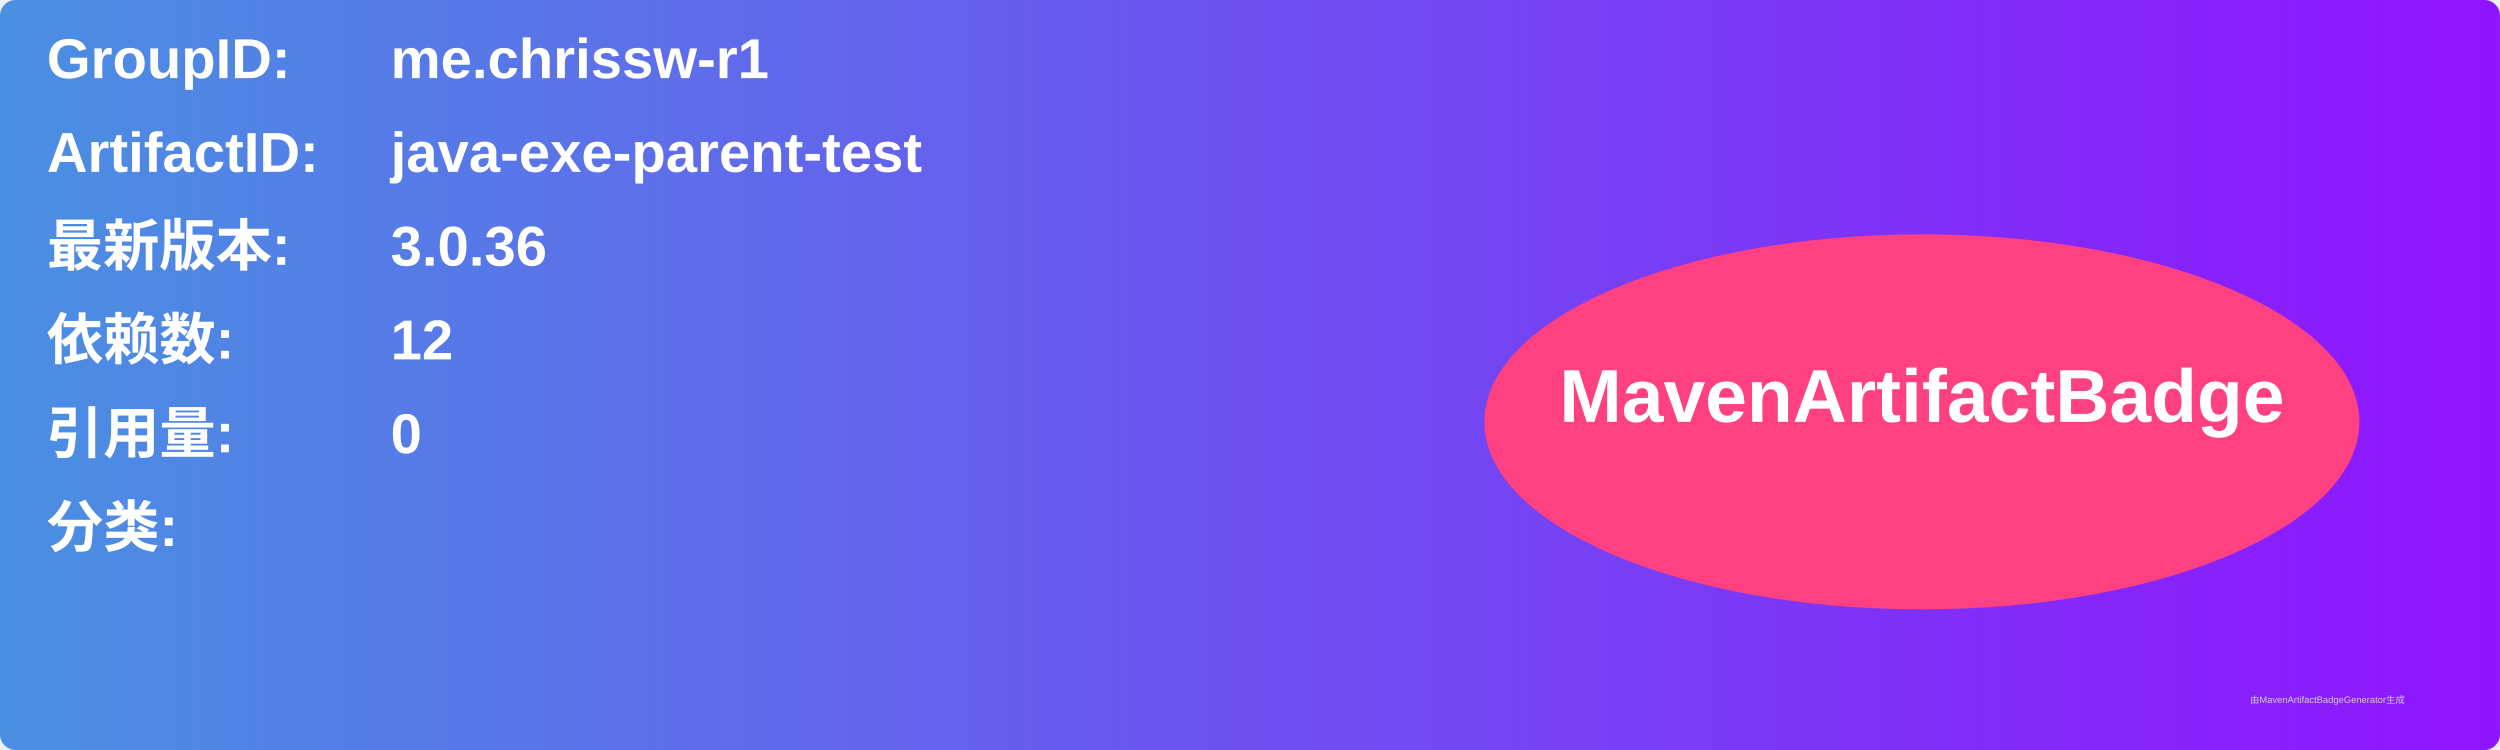
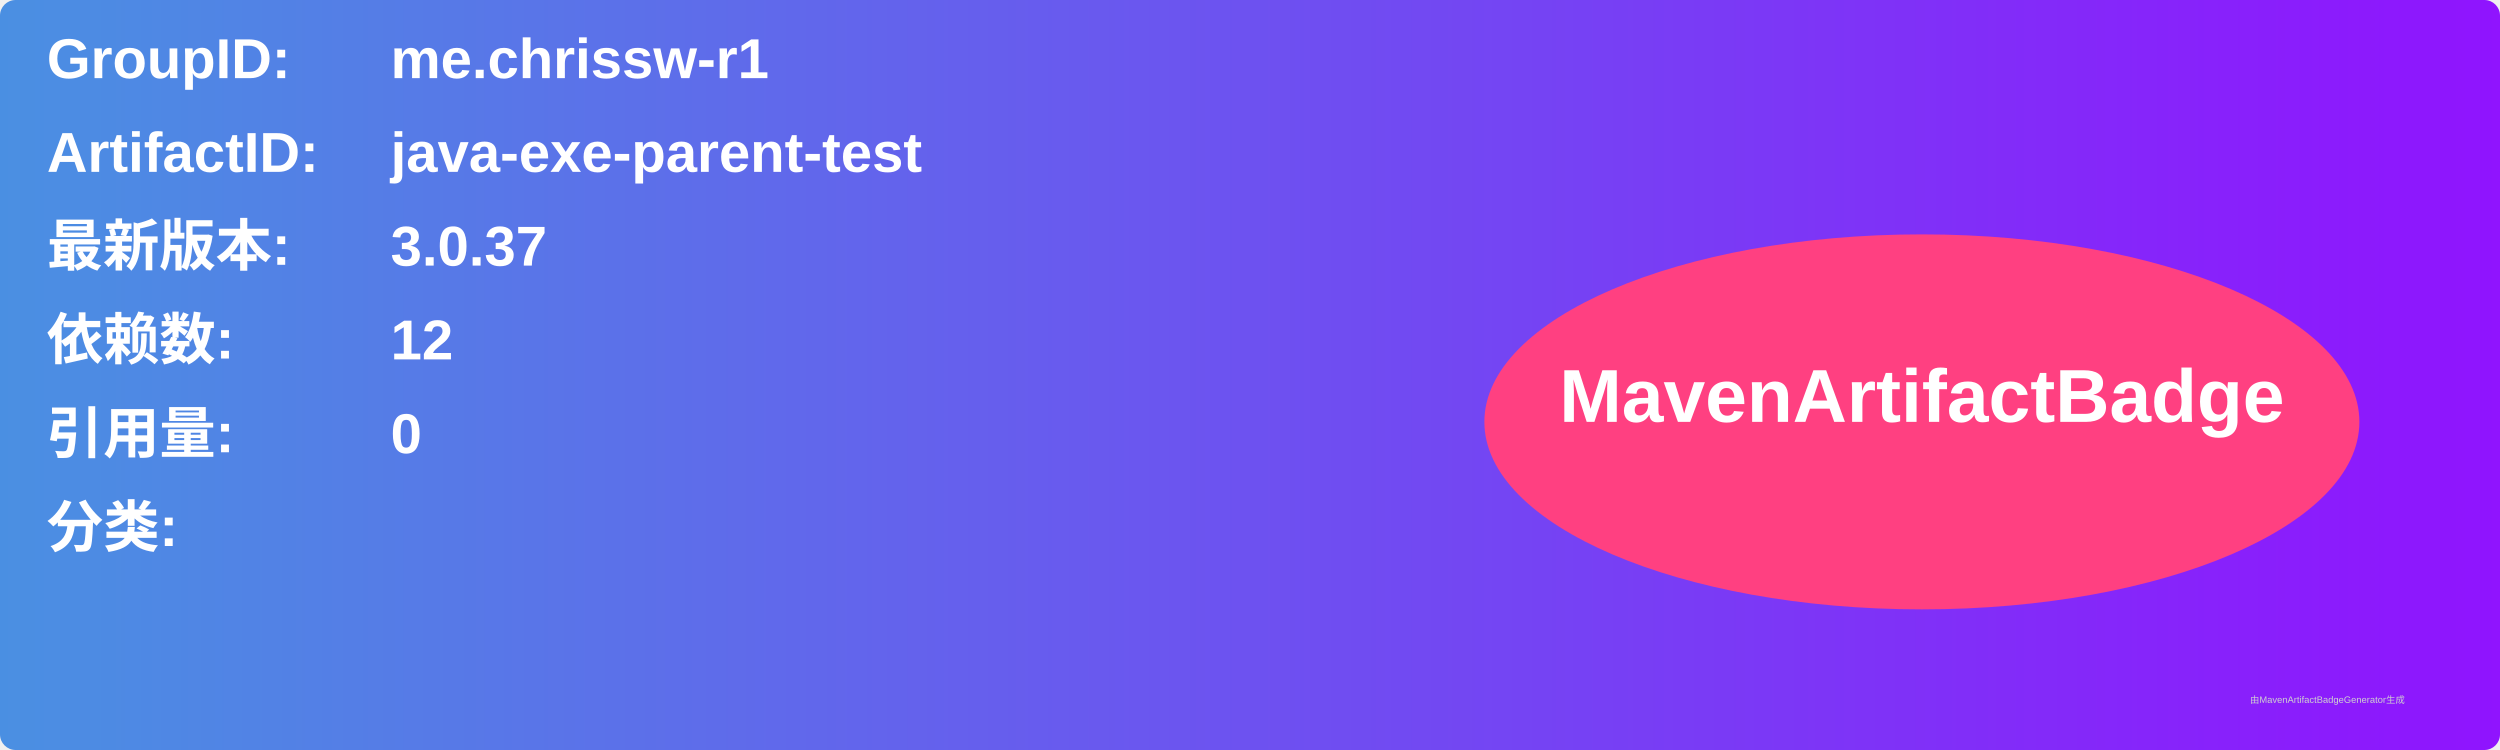
<svg xmlns="http://www.w3.org/2000/svg" width="800" height="240" viewBox="0 0 800 240">
  <linearGradient id="grad" x1="0%" y1="0%" x2="100%" y2="0%">
    <stop offset="0%" stop-color="#4a90e2" />
    <stop offset="100%" stop-color="#9013fe" />
  </linearGradient>
  <rect width="100%" height="100%" rx="5" ry="5" fill="url(#grad)" />
  <g transform="translate(15, 15)">
    <text x="0" y="10" font-family="Arial" font-size="18" fill="white" font-weight="bold" width="260">GroupID:</text>
    <text x="110" y="10" font-family="Arial" font-size="18" fill="white" font-weight="bold" width="460">me.chrissw-r1</text>
    <text x="0" y="40" font-family="Arial" font-size="18" fill="white" font-weight="bold" width="260">ArtifactID:</text>
    <text x="110" y="40" font-family="Arial" font-size="18" fill="white" font-weight="bold" width="460">java-exe-parent-test</text>
    <text x="0" y="70" font-family="Arial" font-size="18" fill="white" font-weight="bold">最新版本:</text>
    <text x="110" y="70" font-family="Arial" font-size="18" fill="white" font-weight="bold">
-       <tspan font-weight="bold">3.0.36</tspan>
+       <tspan font-weight="bold">3.0.37</tspan>
    </text>
    <text x="0" y="100" font-family="Arial" font-size="18" fill="white" font-weight="bold">依赖数: </text>
    <text x="110" y="100" font-family="Arial" font-size="18" fill="white">
      <tspan font-weight="bold">12</tspan>
    </text>
    <text x="0" y="130" font-family="Arial" font-size="18" fill="white" font-weight="bold">引用量: </text>
    <text x="110" y="130" font-family="Arial" font-size="18" fill="white">
      <tspan font-weight="bold">0</tspan>
    </text>
    <text x="0" y="160" font-family="Arial" font-size="18" fill="white" font-weight="bold">分类:</text>
    <text x="10" y="190" font-family="Arial" font-size="10" fill="white">
      <tspan font-weight="bold" />
    </text>
    <ellipse cx="600" cy="120" rx="140" ry="60" fill="#ff4081" />
    <text x="600" y="120" text-anchor="middle" font-family="Arial" font-size="24" fill="white" font-weight="bold">MavenArtifactBadge</text>
  </g>
  <text x="720" y="225" font-family="Arial" font-size="3" fill="#d0d0d0">由MavenArtifactBadgeGenerator生成</text>
</svg>
